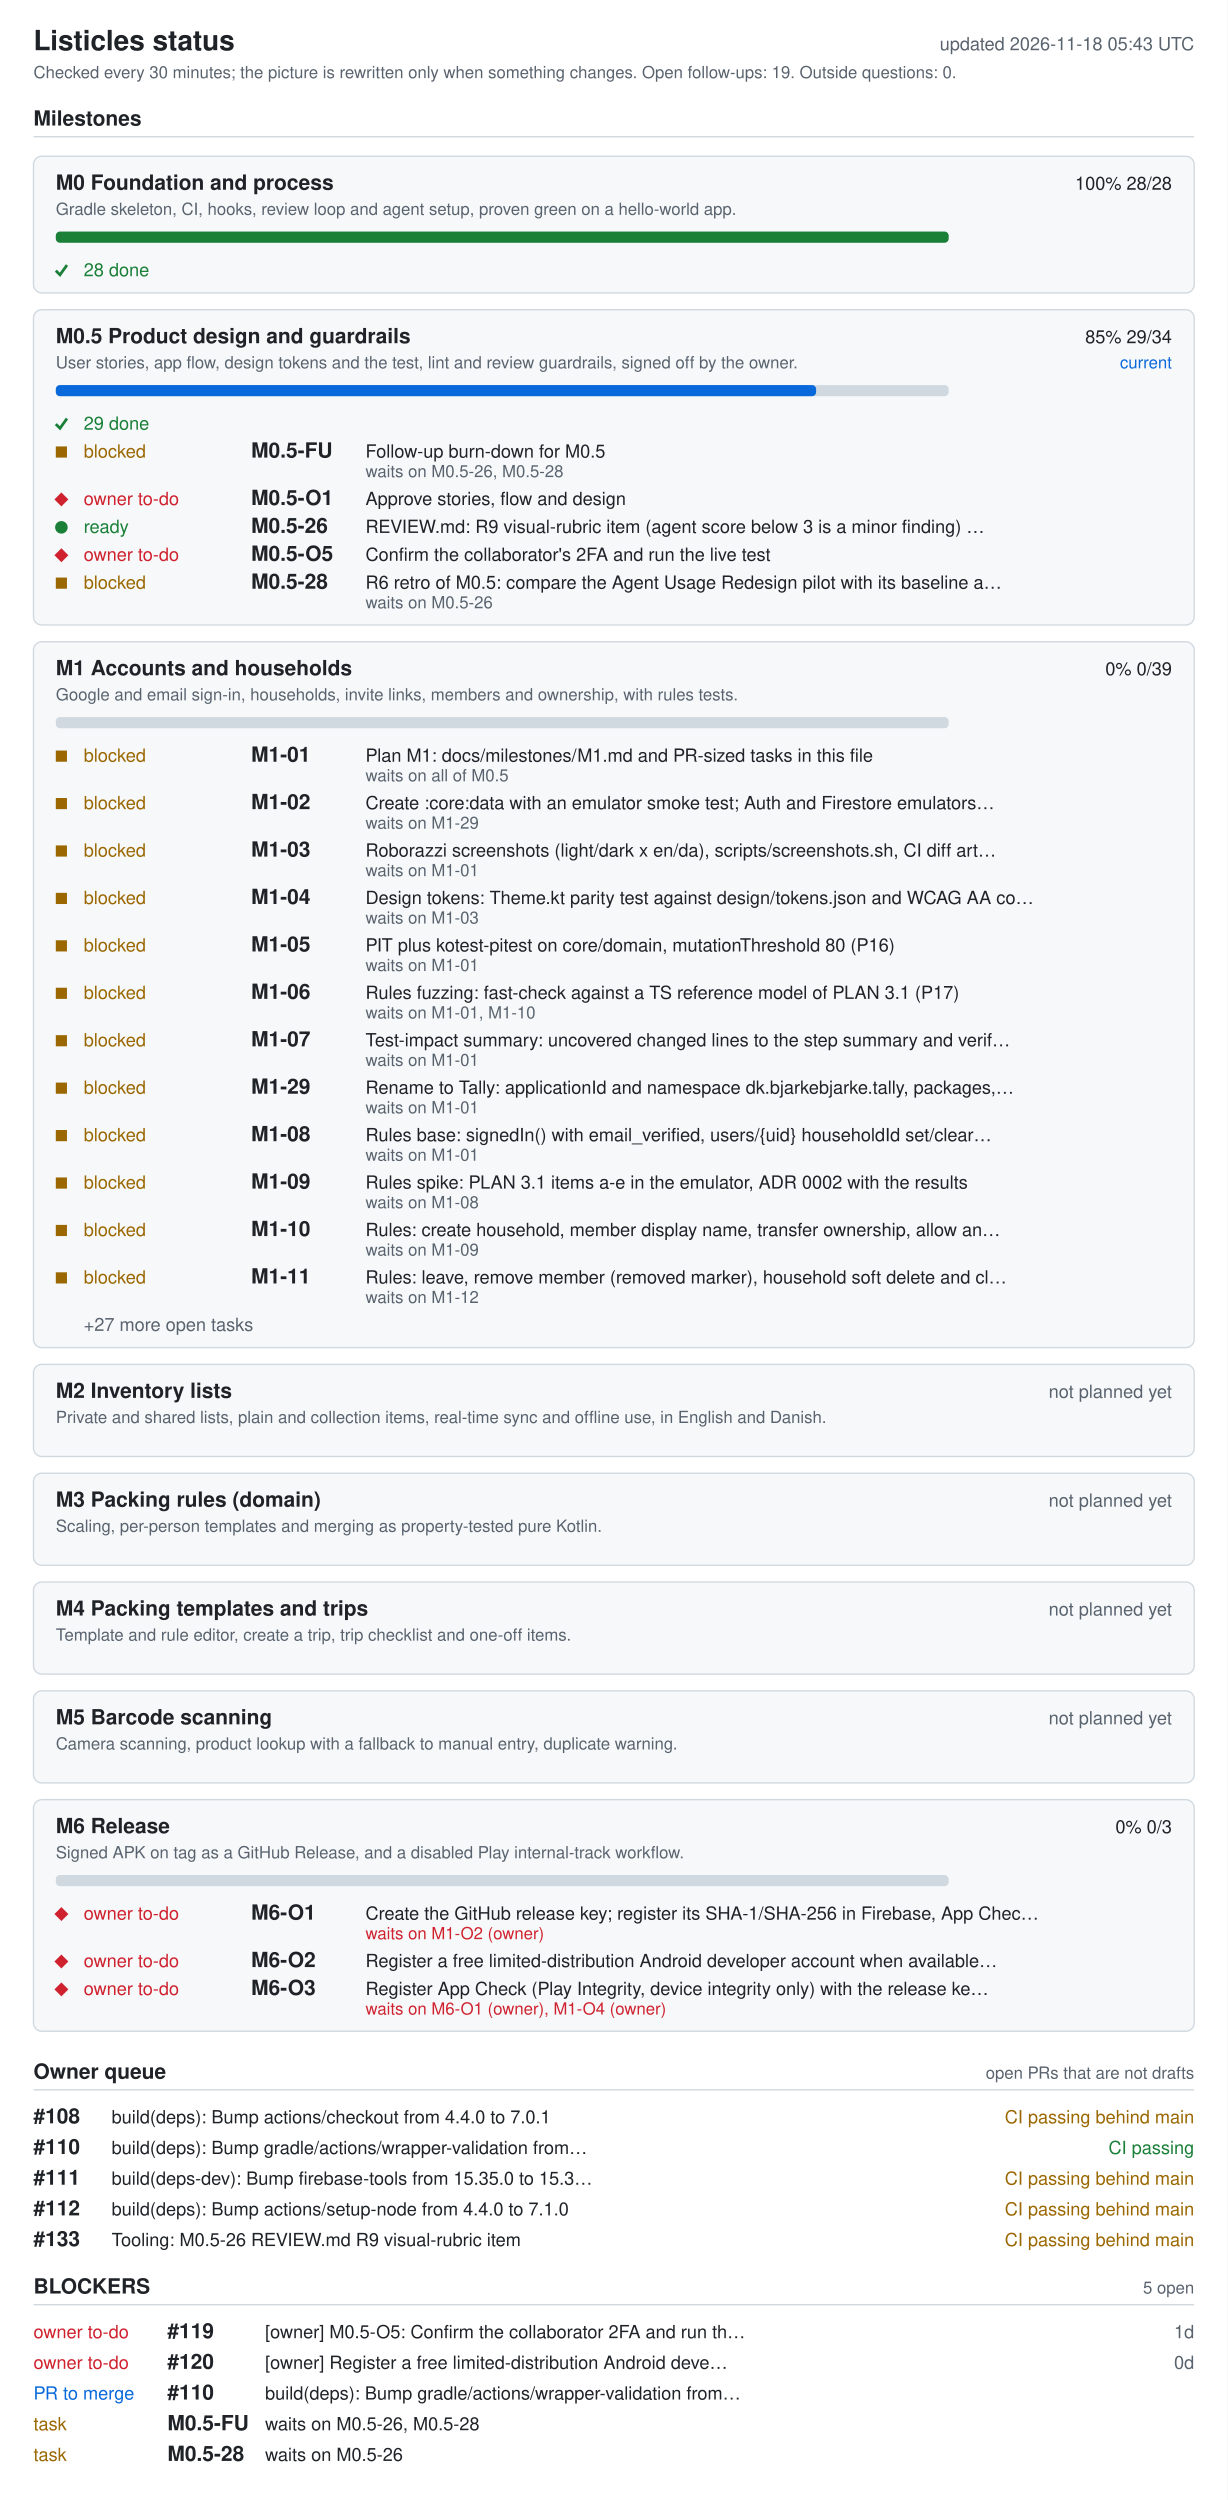
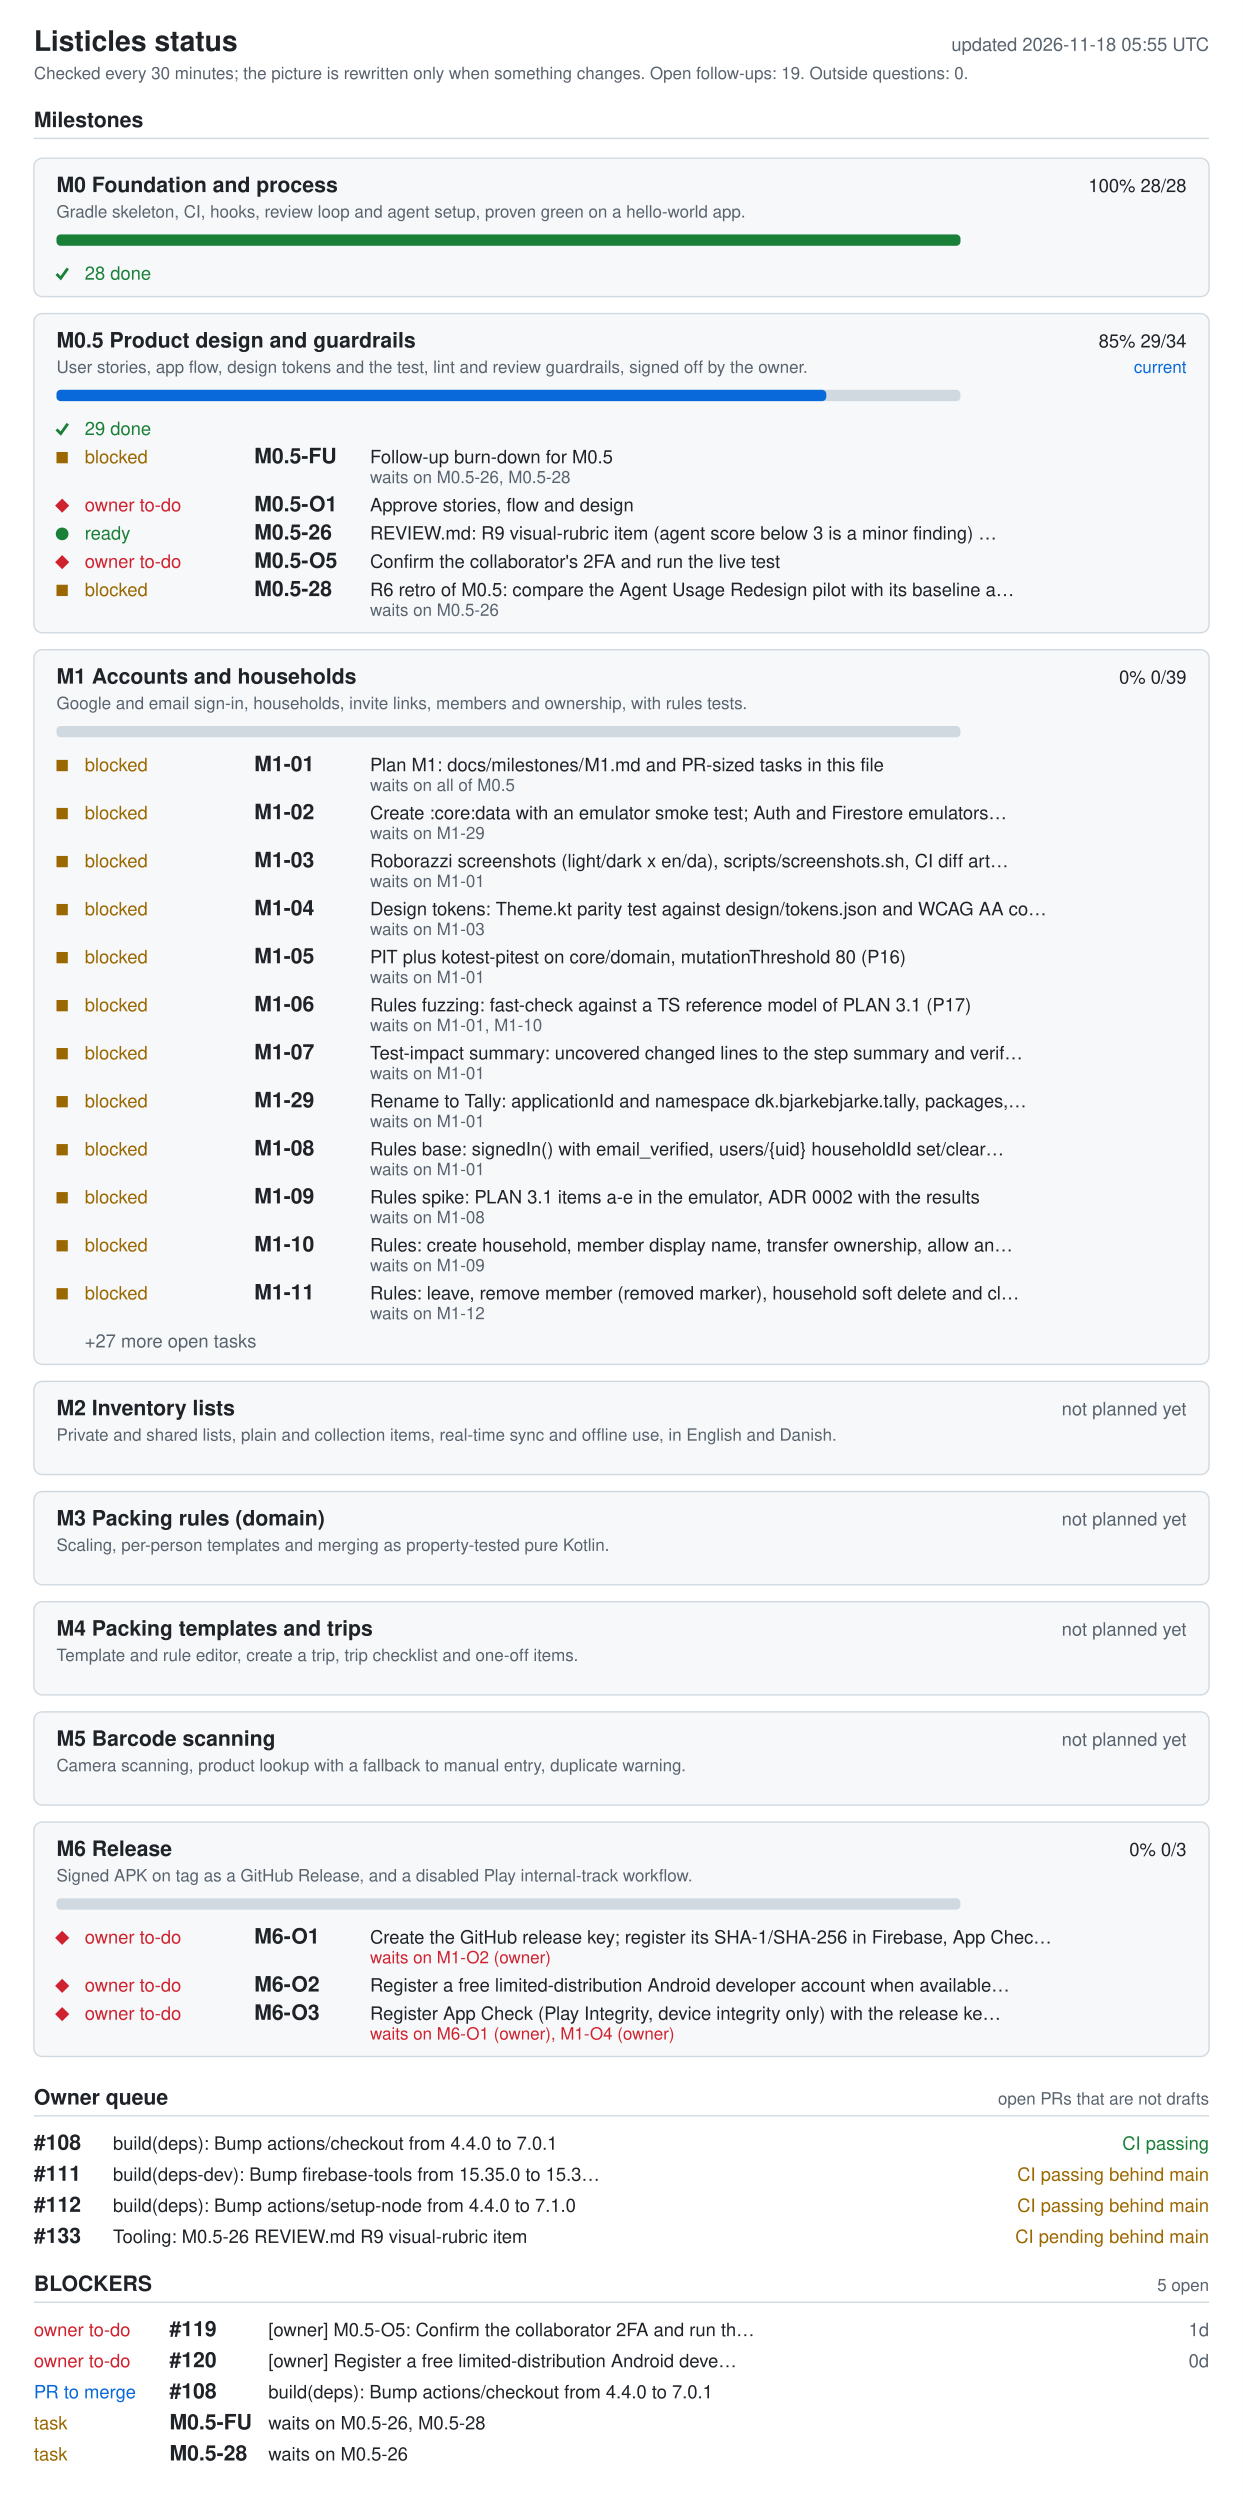
- <svg xmlns="http://www.w3.org/2000/svg" width="880" height="1792" viewBox="0 0 880 1792" role="img" aria-labelledby="ti de">
+ <svg xmlns="http://www.w3.org/2000/svg" width="880" height="1770" viewBox="0 0 880 1770" role="img" aria-labelledby="ti de">
  <style>.bg{fill:#fff}.card{fill:#f6f8fa}rect.card{stroke:#d1d9e0}.tick{stroke:#1a7f37;fill:none;stroke-width:2}.fg{fill:#1f2328}.muted{fill:#59636e}.track{fill:#d1d9e0}.bar{fill:#0969da}.full{fill:#1a7f37}.ok{fill:#1a7f37}.info{fill:#0969da}.warn{fill:#9a6700}.bad{fill:#cf222e}.rule{stroke:#d1d9e0}text{font-family:-apple-system,BlinkMacSystemFont,'Segoe UI',Helvetica,Arial,sans-serif;font-size:13px}.h{font-size:15px;font-weight:600}.t{font-size:20px;font-weight:600}.s{font-size:12px}@media (prefers-color-scheme: dark){.bg{fill:#0d1117}.card{fill:#161b22}rect.card{stroke:#30363d}.tick{stroke:#3fb950}.fg{fill:#e6edf3}.muted{fill:#9198a1}.track{fill:#30363d}.bar{fill:#4493f8}.full{fill:#3fb950}.ok{fill:#3fb950}.info{fill:#4493f8}.warn{fill:#d29922}.bad{fill:#f85149}.rule{stroke:#30363d}}</style>
-   <rect width="880" height="1792" class="bg" />
+   <rect width="880" height="1770" class="bg" />
  <text x="24" y="36" class="fg t">Listicles status</text>
-   <text x="856" y="36" class="muted" text-anchor="end" id="generated">updated 2026-11-18 05:43 UTC</text>
+   <text x="856" y="36" class="muted" text-anchor="end" id="generated">updated 2026-11-18 05:55 UTC</text>
  <text x="24" y="56" class="muted s">Checked every 30 minutes; the picture is rewritten only when something changes. Open follow-ups: 19. Outside questions: 0.</text>
  <text x="24" y="90" class="fg h">Milestones</text>
  <line x1="24" y1="98" x2="856" y2="98" class="rule" />
  <rect x="24" y="112" width="832" height="98" rx="6" class="card" />
  <text x="40" y="136" class="fg h">M0 Foundation and process</text>
  <text x="840" y="136" class="fg" text-anchor="end">100%  28/28</text>
  <text x="40" y="154" class="muted s">Gradle skeleton, CI, hooks, review loop and agent setup, proven green on a hello-world app.</text>
  <rect x="40" y="166" width="640" height="8" rx="3" class="track" />
  <rect x="40" y="166" width="640" height="8" rx="3" class="full" />
  <polyline points="40,194 43,197 48,190" class="tick mk-done" />
  <text x="60" y="198" class="ok">28 done</text>
  <rect x="24" y="222" width="832" height="226" rx="6" class="card" />
  <text x="40" y="246" class="fg h">M0.5 Product design and guardrails</text>
  <text x="840" y="246" class="fg" text-anchor="end">85%  29/34</text>
  <text x="840" y="264" class="info s" text-anchor="end">current</text>
  <text x="40" y="264" class="muted s">User stories, app flow, design tokens and the test, lint and review guardrails, signed off by the owner.</text>
  <rect x="40" y="276" width="640" height="8" rx="3" class="track" />
  <rect x="40" y="276" width="545" height="8" rx="3" class="bar" />
  <polyline points="40,304 43,307 48,300" class="tick mk-done" />
  <text x="60" y="308" class="ok">29 done</text>
  <rect x="40" y="320" width="8" height="8" class="warn mk-blocked" />
  <text x="60" y="328" class="warn">blocked</text>
  <text x="180" y="328" class="fg h">M0.5-FU</text>
  <text x="262" y="328" class="fg">Follow-up burn-down for M0.5</text>
  <text x="262" y="342" class="muted s">waits on M0.5-26, M0.5-28</text>
  <polygon points="39,358 44,353 49,358 44,363" class="bad mk-owner" />
  <text x="60" y="362" class="bad">owner to-do</text>
  <text x="180" y="362" class="fg h">M0.5-O1</text>
  <text x="262" y="362" class="fg">Approve stories, flow and design</text>
  <circle cx="44" cy="378" r="4.5" class="ok mk-ready" />
  <text x="60" y="382" class="ok">ready</text>
  <text x="180" y="382" class="fg h">M0.5-26</text>
  <text x="262" y="382" class="fg">REVIEW.md: R9 visual-rubric item (agent score below 3 is a minor finding) …</text>
  <polygon points="39,398 44,393 49,398 44,403" class="bad mk-owner" />
  <text x="60" y="402" class="bad">owner to-do</text>
  <text x="180" y="402" class="fg h">M0.5-O5</text>
  <text x="262" y="402" class="fg">Confirm the collaborator's 2FA and run the live test</text>
  <rect x="40" y="414" width="8" height="8" class="warn mk-blocked" />
  <text x="60" y="422" class="warn">blocked</text>
  <text x="180" y="422" class="fg h">M0.5-28</text>
  <text x="262" y="422" class="fg">R6 retro of M0.5: compare the Agent Usage Redesign pilot with its baseline a…</text>
  <text x="262" y="436" class="muted s">waits on M0.5-26</text>
  <rect x="24" y="460" width="832" height="506" rx="6" class="card" />
  <text x="40" y="484" class="fg h">M1 Accounts and households</text>
  <text x="840" y="484" class="fg" text-anchor="end">0%  0/39</text>
  <text x="40" y="502" class="muted s">Google and email sign-in, households, invite links, members and ownership, with rules tests.</text>
  <rect x="40" y="514" width="640" height="8" rx="3" class="track" />
  <rect x="40" y="538" width="8" height="8" class="warn mk-blocked" />
  <text x="60" y="546" class="warn">blocked</text>
  <text x="180" y="546" class="fg h">M1-01</text>
  <text x="262" y="546" class="fg">Plan M1: docs/milestones/M1.md and PR-sized tasks in this file</text>
  <text x="262" y="560" class="muted s">waits on all of M0.5</text>
  <rect x="40" y="572" width="8" height="8" class="warn mk-blocked" />
  <text x="60" y="580" class="warn">blocked</text>
  <text x="180" y="580" class="fg h">M1-02</text>
  <text x="262" y="580" class="fg">Create :core:data with an emulator smoke test; Auth and Firestore emulators…</text>
  <text x="262" y="594" class="muted s">waits on M1-29</text>
  <rect x="40" y="606" width="8" height="8" class="warn mk-blocked" />
  <text x="60" y="614" class="warn">blocked</text>
  <text x="180" y="614" class="fg h">M1-03</text>
  <text x="262" y="614" class="fg">Roborazzi screenshots (light/dark x en/da), scripts/screenshots.sh, CI diff art…</text>
  <text x="262" y="628" class="muted s">waits on M1-01</text>
  <rect x="40" y="640" width="8" height="8" class="warn mk-blocked" />
  <text x="60" y="648" class="warn">blocked</text>
  <text x="180" y="648" class="fg h">M1-04</text>
  <text x="262" y="648" class="fg">Design tokens: Theme.kt parity test against design/tokens.json and WCAG AA co…</text>
  <text x="262" y="662" class="muted s">waits on M1-03</text>
  <rect x="40" y="674" width="8" height="8" class="warn mk-blocked" />
  <text x="60" y="682" class="warn">blocked</text>
  <text x="180" y="682" class="fg h">M1-05</text>
  <text x="262" y="682" class="fg">PIT plus kotest-pitest on core/domain, mutationThreshold 80 (P16)</text>
  <text x="262" y="696" class="muted s">waits on M1-01</text>
  <rect x="40" y="708" width="8" height="8" class="warn mk-blocked" />
  <text x="60" y="716" class="warn">blocked</text>
  <text x="180" y="716" class="fg h">M1-06</text>
  <text x="262" y="716" class="fg">Rules fuzzing: fast-check against a TS reference model of PLAN 3.1 (P17)</text>
  <text x="262" y="730" class="muted s">waits on M1-01, M1-10</text>
  <rect x="40" y="742" width="8" height="8" class="warn mk-blocked" />
  <text x="60" y="750" class="warn">blocked</text>
  <text x="180" y="750" class="fg h">M1-07</text>
  <text x="262" y="750" class="fg">Test-impact summary: uncovered changed lines to the step summary and verif…</text>
  <text x="262" y="764" class="muted s">waits on M1-01</text>
  <rect x="40" y="776" width="8" height="8" class="warn mk-blocked" />
  <text x="60" y="784" class="warn">blocked</text>
  <text x="180" y="784" class="fg h">M1-29</text>
  <text x="262" y="784" class="fg">Rename to Tally: applicationId and namespace dk.bjarkebjarke.tally, packages,…</text>
  <text x="262" y="798" class="muted s">waits on M1-01</text>
  <rect x="40" y="810" width="8" height="8" class="warn mk-blocked" />
  <text x="60" y="818" class="warn">blocked</text>
  <text x="180" y="818" class="fg h">M1-08</text>
  <text x="262" y="818" class="fg">Rules base: signedIn() with email_verified, users/{uid} householdId set/clear…</text>
  <text x="262" y="832" class="muted s">waits on M1-01</text>
  <rect x="40" y="844" width="8" height="8" class="warn mk-blocked" />
  <text x="60" y="852" class="warn">blocked</text>
  <text x="180" y="852" class="fg h">M1-09</text>
  <text x="262" y="852" class="fg">Rules spike: PLAN 3.1 items a-e in the emulator, ADR 0002 with the results</text>
  <text x="262" y="866" class="muted s">waits on M1-08</text>
  <rect x="40" y="878" width="8" height="8" class="warn mk-blocked" />
  <text x="60" y="886" class="warn">blocked</text>
  <text x="180" y="886" class="fg h">M1-10</text>
  <text x="262" y="886" class="fg">Rules: create household, member display name, transfer ownership, allow an…</text>
  <text x="262" y="900" class="muted s">waits on M1-09</text>
  <rect x="40" y="912" width="8" height="8" class="warn mk-blocked" />
  <text x="60" y="920" class="warn">blocked</text>
  <text x="180" y="920" class="fg h">M1-11</text>
  <text x="262" y="920" class="fg">Rules: leave, remove member (removed marker), household soft delete and cl…</text>
  <text x="262" y="934" class="muted s">waits on M1-12</text>
  <text x="60" y="954" class="muted">+27 more open tasks</text>
  <rect x="24" y="978" width="832" height="66" rx="6" class="card" />
  <text x="40" y="1002" class="fg h">M2 Inventory lists</text>
  <text x="840" y="1002" class="muted" text-anchor="end">not planned yet</text>
  <text x="40" y="1020" class="muted s">Private and shared lists, plain and collection items, real-time sync and offline use, in English and Danish.</text>
  <rect x="24" y="1056" width="832" height="66" rx="6" class="card" />
  <text x="40" y="1080" class="fg h">M3 Packing rules (domain)</text>
  <text x="840" y="1080" class="muted" text-anchor="end">not planned yet</text>
  <text x="40" y="1098" class="muted s">Scaling, per-person templates and merging as property-tested pure Kotlin.</text>
  <rect x="24" y="1134" width="832" height="66" rx="6" class="card" />
  <text x="40" y="1158" class="fg h">M4 Packing templates and trips</text>
  <text x="840" y="1158" class="muted" text-anchor="end">not planned yet</text>
  <text x="40" y="1176" class="muted s">Template and rule editor, create a trip, trip checklist and one-off items.</text>
  <rect x="24" y="1212" width="832" height="66" rx="6" class="card" />
  <text x="40" y="1236" class="fg h">M5 Barcode scanning</text>
  <text x="840" y="1236" class="muted" text-anchor="end">not planned yet</text>
  <text x="40" y="1254" class="muted s">Camera scanning, product lookup with a fallback to manual entry, duplicate warning.</text>
  <rect x="24" y="1290" width="832" height="166" rx="6" class="card" />
  <text x="40" y="1314" class="fg h">M6 Release</text>
  <text x="840" y="1314" class="fg" text-anchor="end">0%  0/3</text>
  <text x="40" y="1332" class="muted s">Signed APK on tag as a GitHub Release, and a disabled Play internal-track workflow.</text>
  <rect x="40" y="1344" width="640" height="8" rx="3" class="track" />
  <polygon points="39,1372 44,1367 49,1372 44,1377" class="bad mk-owner" />
  <text x="60" y="1376" class="bad">owner to-do</text>
  <text x="180" y="1376" class="fg h">M6-O1</text>
  <text x="262" y="1376" class="fg">Create the GitHub release key; register its SHA-1/SHA-256 in Firebase, App Chec…</text>
  <text x="262" y="1390" class="bad s">waits on M1-O2 (owner)</text>
  <polygon points="39,1406 44,1401 49,1406 44,1411" class="bad mk-owner" />
  <text x="60" y="1410" class="bad">owner to-do</text>
  <text x="180" y="1410" class="fg h">M6-O2</text>
  <text x="262" y="1410" class="fg">Register a free limited-distribution Android developer account when available…</text>
  <polygon points="39,1426 44,1421 49,1426 44,1431" class="bad mk-owner" />
  <text x="60" y="1430" class="bad">owner to-do</text>
  <text x="180" y="1430" class="fg h">M6-O3</text>
  <text x="262" y="1430" class="fg">Register App Check (Play Integrity, device integrity only) with the release ke…</text>
  <text x="262" y="1444" class="bad s">waits on M6-O1 (owner), M1-O4 (owner)</text>
  <text x="24" y="1490" class="fg h">Owner queue</text>
  <text x="856" y="1490" class="muted s" text-anchor="end">open PRs that are not drafts</text>
  <line x1="24" y1="1498" x2="856" y2="1498" class="rule" />
  <text x="24" y="1522" class="fg h">#108</text>
  <text x="80" y="1522" class="fg">build(deps): Bump actions/checkout from 4.4.0 to 7.0.1</text>
-   <text x="856" y="1522" class="warn" text-anchor="end">CI passing  behind main</text>
-   <text x="24" y="1544" class="fg h">#110</text>
-   <text x="80" y="1544" class="fg">build(deps): Bump gradle/actions/wrapper-validation from…</text>
-   <text x="856" y="1544" class="ok" text-anchor="end">CI passing</text>
-   <text x="24" y="1566" class="fg h">#111</text>
-   <text x="80" y="1566" class="fg">build(deps-dev): Bump firebase-tools from 15.35.0 to 15.3…</text>
+   <text x="856" y="1522" class="ok" text-anchor="end">CI passing</text>
+   <text x="24" y="1544" class="fg h">#111</text>
+   <text x="80" y="1544" class="fg">build(deps-dev): Bump firebase-tools from 15.35.0 to 15.3…</text>
+   <text x="856" y="1544" class="warn" text-anchor="end">CI passing  behind main</text>
+   <text x="24" y="1566" class="fg h">#112</text>
+   <text x="80" y="1566" class="fg">build(deps): Bump actions/setup-node from 4.4.0 to 7.1.0</text>
  <text x="856" y="1566" class="warn" text-anchor="end">CI passing  behind main</text>
-   <text x="24" y="1588" class="fg h">#112</text>
-   <text x="80" y="1588" class="fg">build(deps): Bump actions/setup-node from 4.4.0 to 7.1.0</text>
-   <text x="856" y="1588" class="warn" text-anchor="end">CI passing  behind main</text>
-   <text x="24" y="1610" class="fg h">#133</text>
-   <text x="80" y="1610" class="fg">Tooling: M0.5-26 REVIEW.md R9 visual-rubric item</text>
-   <text x="856" y="1610" class="warn" text-anchor="end">CI passing  behind main</text>
-   <text x="24" y="1644" class="fg h">BLOCKERS</text>
-   <text x="856" y="1644" class="muted s" text-anchor="end">5 open</text>
-   <line x1="24" y1="1652" x2="856" y2="1652" class="rule" />
+   <text x="24" y="1588" class="fg h">#133</text>
+   <text x="80" y="1588" class="fg">Tooling: M0.5-26 REVIEW.md R9 visual-rubric item</text>
+   <text x="856" y="1588" class="warn" text-anchor="end">CI pending  behind main</text>
+   <text x="24" y="1622" class="fg h">BLOCKERS</text>
+   <text x="856" y="1622" class="muted s" text-anchor="end">5 open</text>
+   <line x1="24" y1="1630" x2="856" y2="1630" class="rule" />
+   <text x="24" y="1654" class="bad">owner to-do</text>
+   <text x="120" y="1654" class="fg h">#119</text>
+   <text x="190" y="1654" class="fg">[owner] M0.5-O5: Confirm the collaborator 2FA and run th…</text>
+   <text x="856" y="1654" class="muted" text-anchor="end">1d</text>
  <text x="24" y="1676" class="bad">owner to-do</text>
-   <text x="120" y="1676" class="fg h">#119</text>
-   <text x="190" y="1676" class="fg">[owner] M0.5-O5: Confirm the collaborator 2FA and run th…</text>
-   <text x="856" y="1676" class="muted" text-anchor="end">1d</text>
-   <text x="24" y="1698" class="bad">owner to-do</text>
-   <text x="120" y="1698" class="fg h">#120</text>
-   <text x="190" y="1698" class="fg">[owner] Register a free limited-distribution Android deve…</text>
-   <text x="856" y="1698" class="muted" text-anchor="end">0d</text>
-   <text x="24" y="1720" class="info">PR to merge</text>
-   <text x="120" y="1720" class="fg h">#110</text>
-   <text x="190" y="1720" class="fg">build(deps): Bump gradle/actions/wrapper-validation from…</text>
+   <text x="120" y="1676" class="fg h">#120</text>
+   <text x="190" y="1676" class="fg">[owner] Register a free limited-distribution Android deve…</text>
+   <text x="856" y="1676" class="muted" text-anchor="end">0d</text>
+   <text x="24" y="1698" class="info">PR to merge</text>
+   <text x="120" y="1698" class="fg h">#108</text>
+   <text x="190" y="1698" class="fg">build(deps): Bump actions/checkout from 4.4.0 to 7.0.1</text>
+   <text x="24" y="1720" class="warn">task</text>
+   <text x="120" y="1720" class="fg h">M0.5-FU</text>
+   <text x="190" y="1720" class="fg">waits on M0.5-26, M0.5-28</text>
  <text x="24" y="1742" class="warn">task</text>
-   <text x="120" y="1742" class="fg h">M0.5-FU</text>
-   <text x="190" y="1742" class="fg">waits on M0.5-26, M0.5-28</text>
-   <text x="24" y="1764" class="warn">task</text>
-   <text x="120" y="1764" class="fg h">M0.5-28</text>
-   <text x="190" y="1764" class="fg">waits on M0.5-26</text>
+   <text x="120" y="1742" class="fg h">M0.5-28</text>
+   <text x="190" y="1742" class="fg">waits on M0.5-26</text>
</svg>
